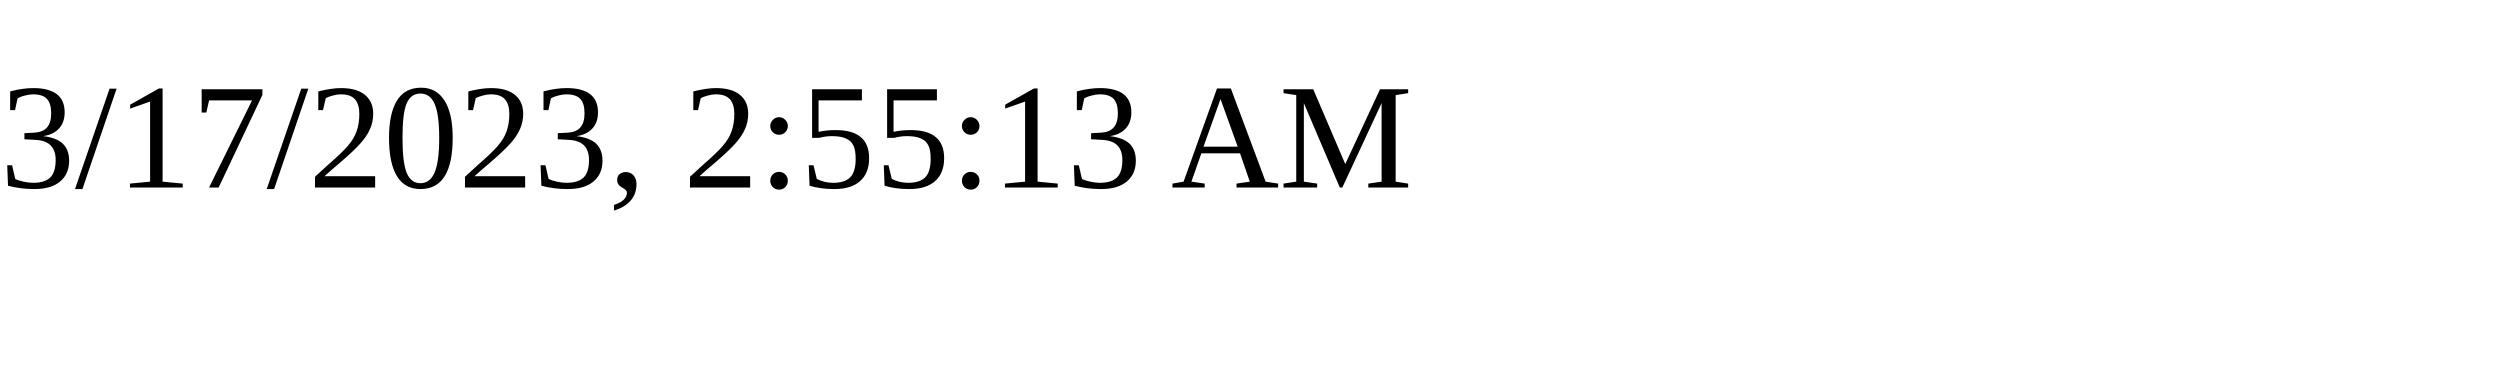
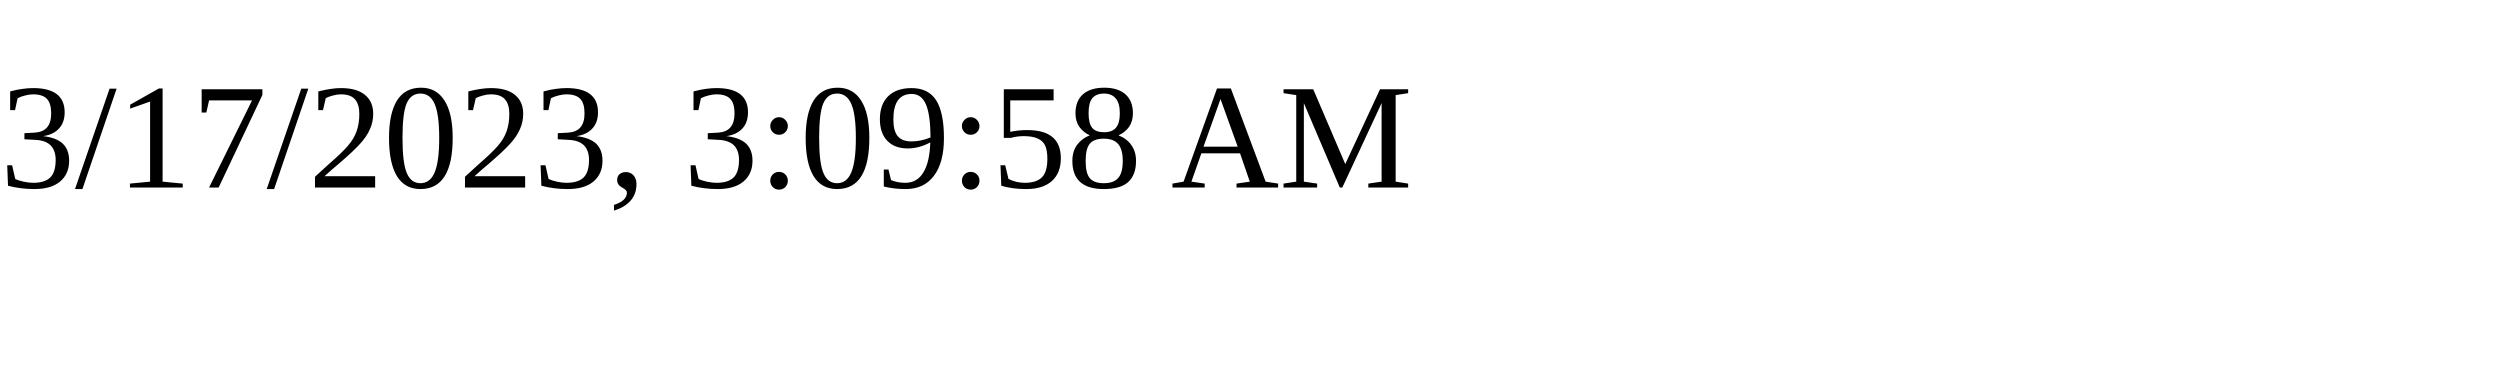
<svg xmlns="http://www.w3.org/2000/svg" height="30" width="200">
-   <text x="0" y="15">3/17/2023, 2:55:13 AM</text>
+   <text x="0" y="15">3/17/2023, 3:09:58 AM</text>
</svg>
